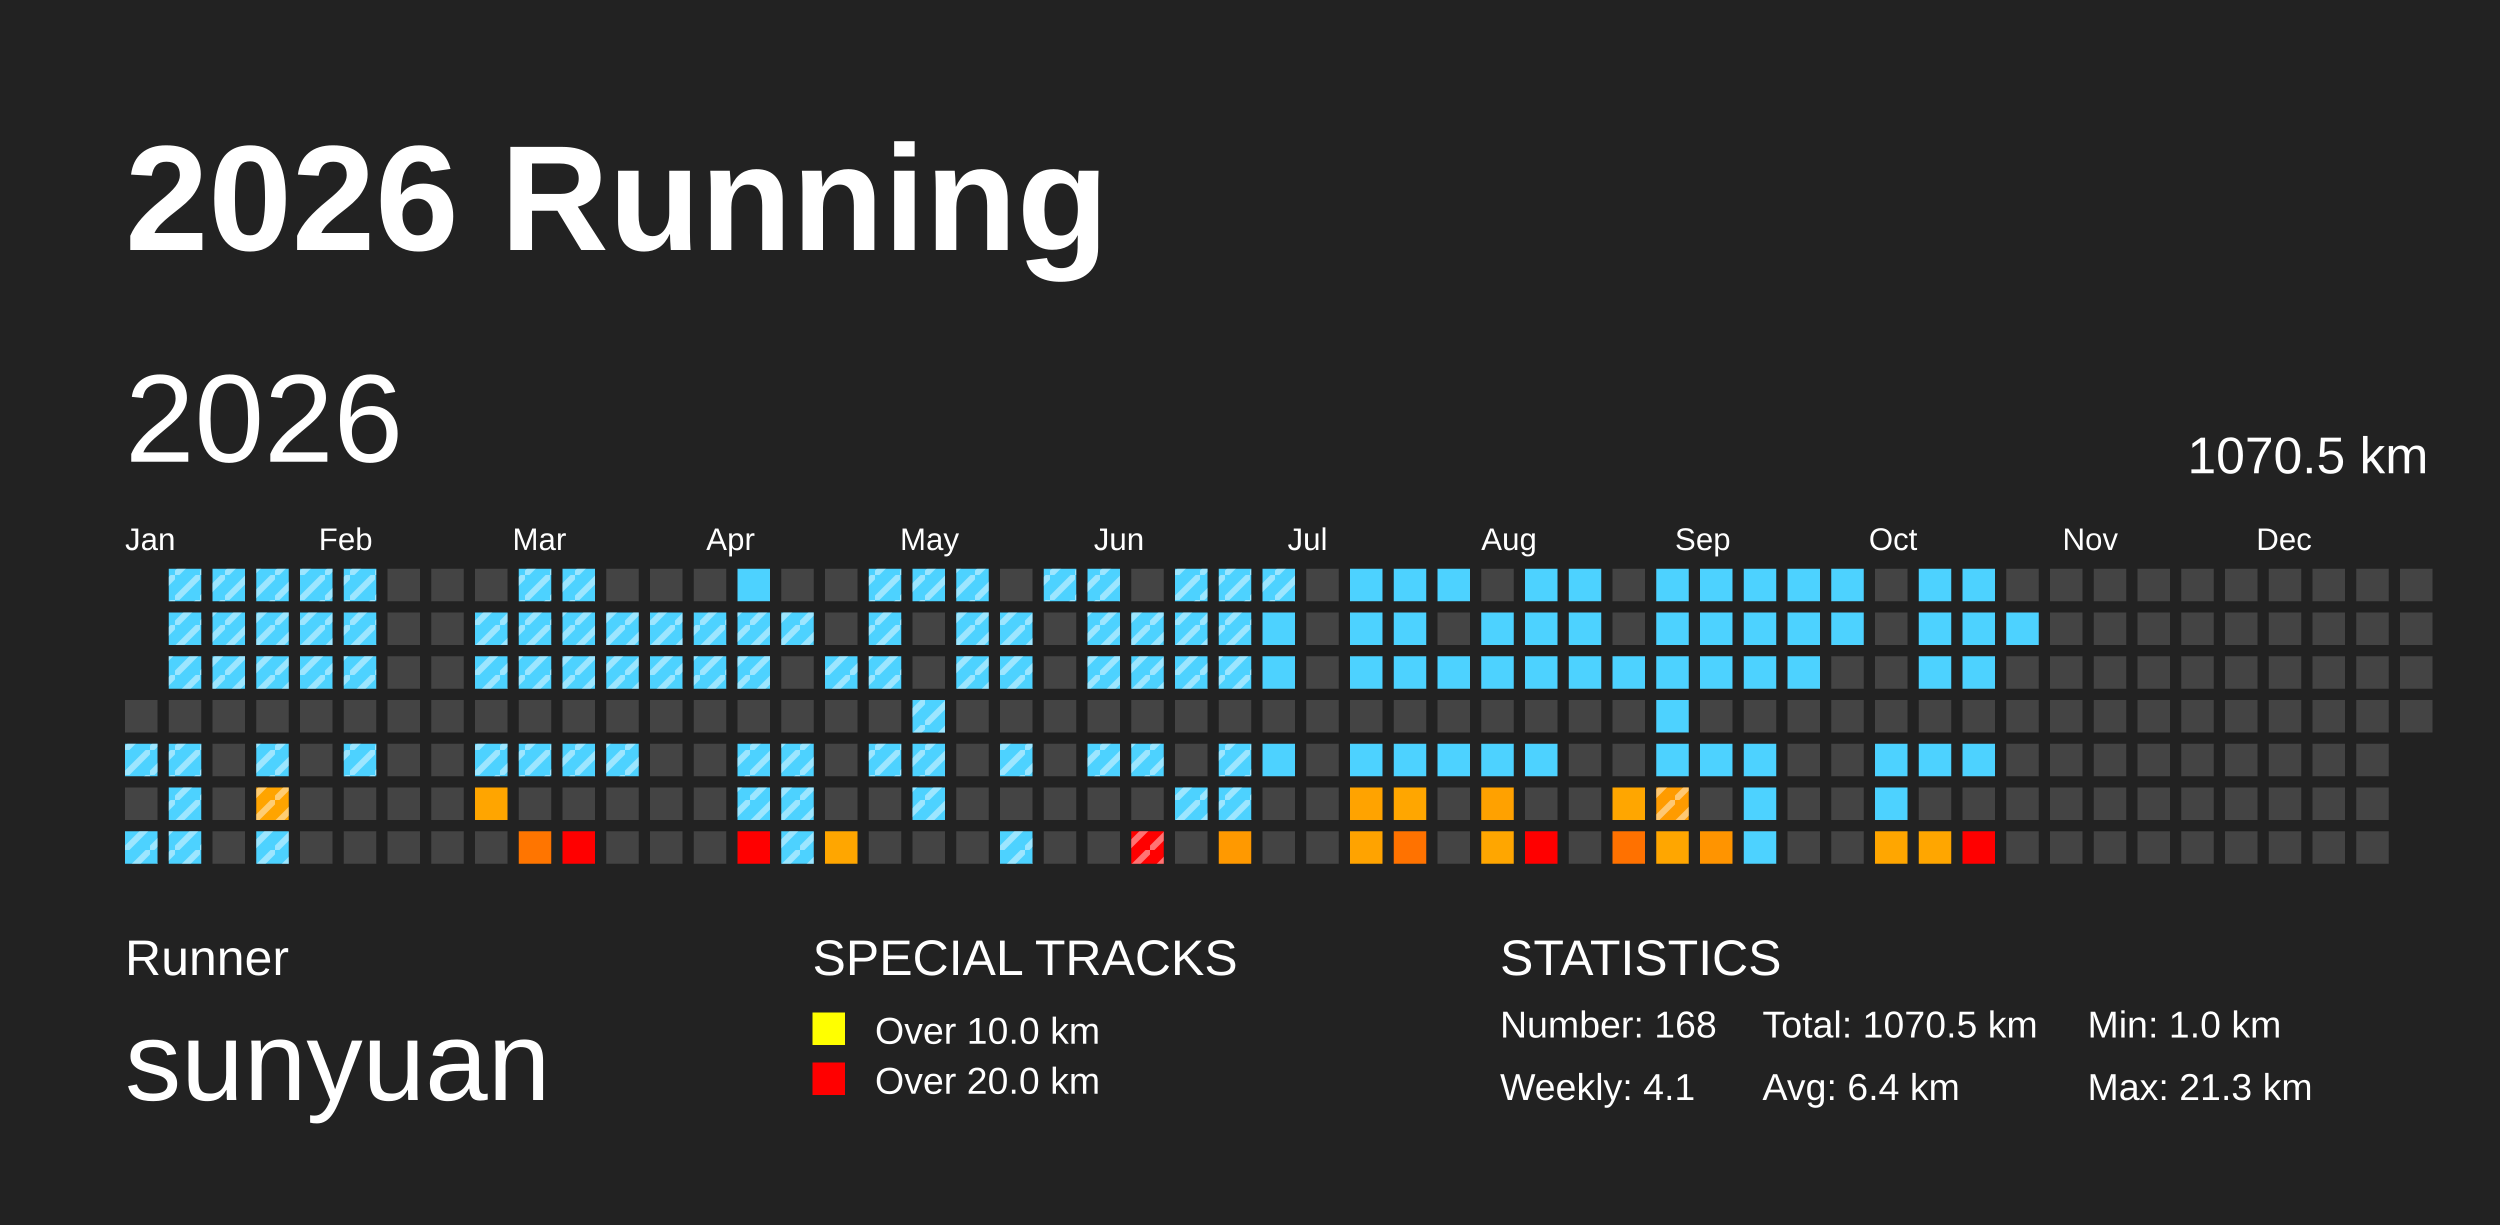
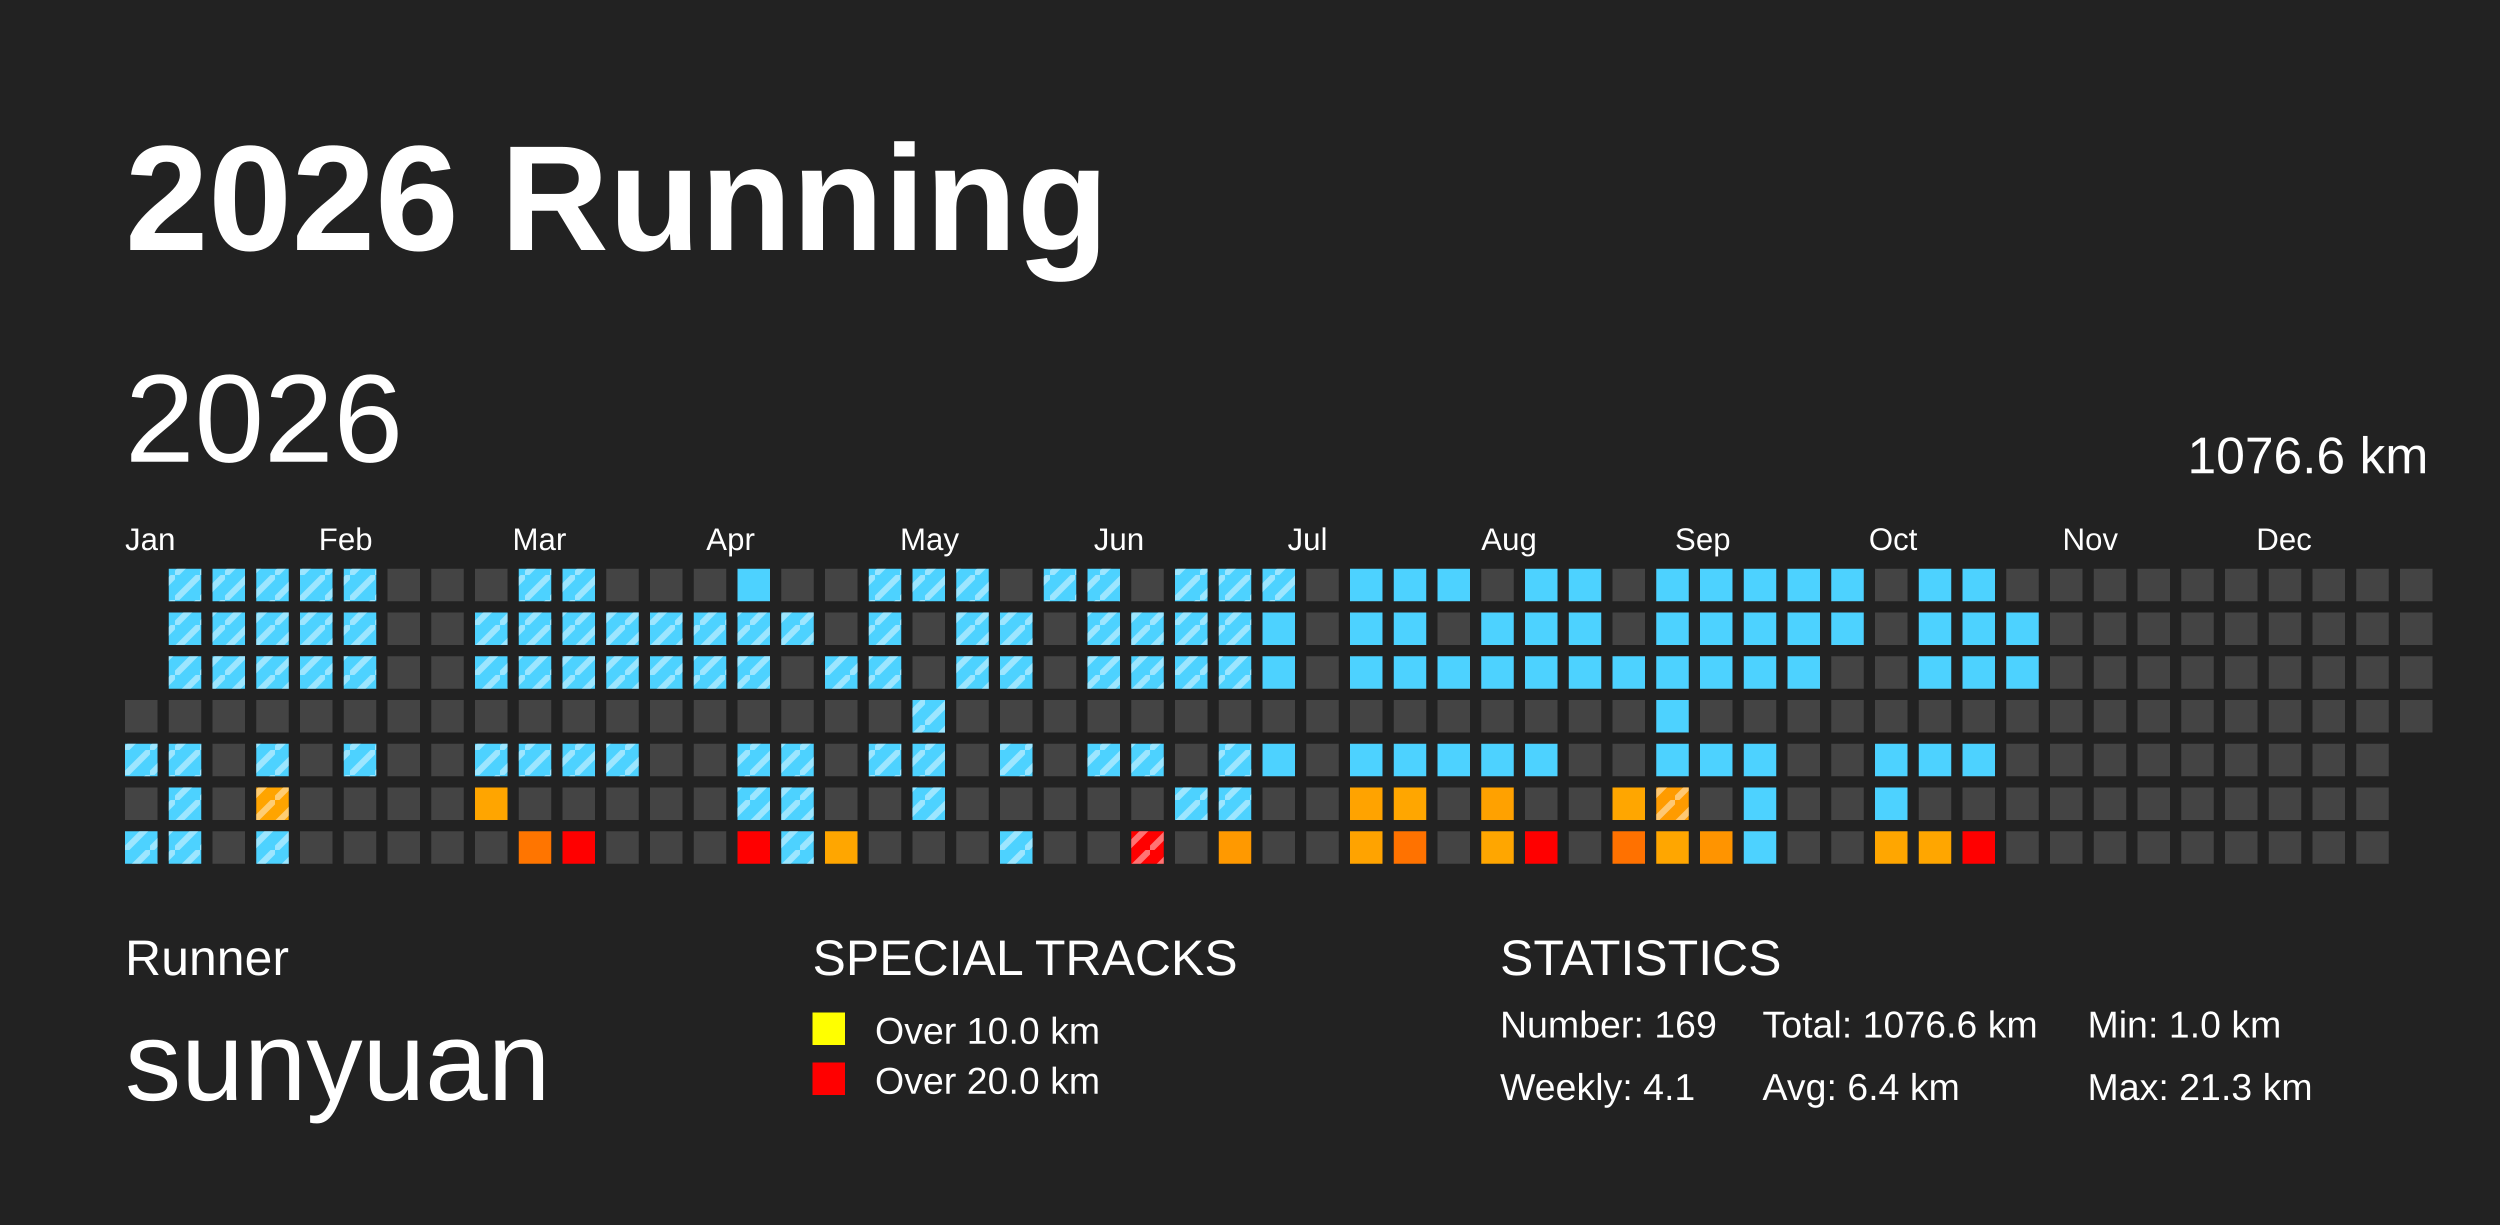
<svg xmlns="http://www.w3.org/2000/svg" baseProfile="full" height="98mm" version="1.1" viewBox="0,0,200,98" width="200mm">
  <defs>
    <pattern height="2" id="indoor-stripe" patternUnits="userSpaceOnUse" width="2">
      <line stroke="white" stroke-opacity="0.45" stroke-width="0.5" x1="0" x2="2" y1="2" y2="0" />
    </pattern>
  </defs>
  <rect fill="#222222" height="98" width="200" x="0" y="0" />
  <text fill="#FFFFFF" style="font-size:12px; font-family:Arial; font-weight:bold;" x="10" y="20">2026 Running</text>
  <text fill="#FFFFFF" style="font-size:4px; font-family:Arial" x="10" y="78">Runner</text>
  <text fill="#FFFFFF" style="font-size:9px; font-family:Arial" x="10" y="88">sunyuan</text>
  <text fill="#FFFFFF" style="font-size:4px; font-family:Arial" x="65" y="78">SPECIAL TRACKS</text>
  <rect fill="yellow" height="2.6" width="2.6" x="65" y="81" />
  <text fill="#FFFFFF" style="font-size:3px; font-family:Arial" x="70" y="83.5">Over 10.0 km</text>
  <rect fill="red" height="2.6" width="2.6" x="65" y="85" />
  <text fill="#FFFFFF" style="font-size:3px; font-family:Arial" x="70" y="87.5">Over 20.0 km</text>
  <text fill="#FFFFFF" style="font-size:4px; font-family:Arial" x="120" y="78">STATISTICS</text>
-   <text fill="#FFFFFF" style="font-size:3px; font-family:Arial" x="120" y="83">Number: 168</text>
+   <text fill="#FFFFFF" style="font-size:3px; font-family:Arial" x="120" y="83">Number: 169</text>
  <text fill="#FFFFFF" style="font-size:3px; font-family:Arial" x="120" y="88">Weekly: 4.1</text>
-   <text fill="#FFFFFF" style="font-size:3px; font-family:Arial" x="141" y="83">Total: 1070.5 km</text>
+   <text fill="#FFFFFF" style="font-size:3px; font-family:Arial" x="141" y="83">Total: 1076.6 km</text>
  <text fill="#FFFFFF" style="font-size:3px; font-family:Arial" x="141" y="88">Avg: 6.4 km</text>
  <text fill="#FFFFFF" style="font-size:3px; font-family:Arial" x="167" y="83">Min: 1.0 km</text>
  <text fill="#FFFFFF" style="font-size:3px; font-family:Arial" x="167" y="88">Max: 21.3 km</text>
  <text dominant-baseline="hanging" fill="#FFFFFF" style="font-size:10.0px; font-family:Arial;" x="10" y="30">2026</text>
-   <text dominant-baseline="hanging" fill="#FFFFFF" style="font-size:4.125px; font-family:Arial;" x="175" y="35">1070.5 km</text>
+   <text dominant-baseline="hanging" fill="#FFFFFF" style="font-size:4.125px; font-family:Arial;" x="175" y="35">1076.6 km</text>
  <text fill="#FFFFFF" style="font-size:2.5px; font-family:Arial" x="10.0" y="44">Jan</text>
  <text fill="#FFFFFF" style="font-size:2.5px; font-family:Arial" x="25.5" y="44">Feb</text>
  <text fill="#FFFFFF" style="font-size:2.5px; font-family:Arial" x="41.0" y="44">Mar</text>
  <text fill="#FFFFFF" style="font-size:2.5px; font-family:Arial" x="56.5" y="44">Apr</text>
  <text fill="#FFFFFF" style="font-size:2.5px; font-family:Arial" x="72.0" y="44">May</text>
  <text fill="#FFFFFF" style="font-size:2.5px; font-family:Arial" x="87.5" y="44">Jun</text>
  <text fill="#FFFFFF" style="font-size:2.5px; font-family:Arial" x="103.0" y="44">Jul</text>
  <text fill="#FFFFFF" style="font-size:2.5px; font-family:Arial" x="118.5" y="44">Aug</text>
  <text fill="#FFFFFF" style="font-size:2.5px; font-family:Arial" x="134.0" y="44">Sep</text>
  <text fill="#FFFFFF" style="font-size:2.5px; font-family:Arial" x="149.5" y="44">Oct</text>
  <text fill="#FFFFFF" style="font-size:2.5px; font-family:Arial" x="165.0" y="44">Nov</text>
  <text fill="#FFFFFF" style="font-size:2.5px; font-family:Arial" x="180.5" y="44">Dec</text>
  <rect fill="#444444" height="2.6" width="2.6" x="10.0" y="56.0" />
  <rect fill="#4dd2ff" height="2.6" width="2.6" x="10.0" y="59.5" />
  <rect fill="url(#indoor-stripe)" height="2.6" style="pointer-events: none;" width="2.6" x="10.0" y="59.5" />
  <rect fill="#444444" height="2.6" width="2.6" x="10.0" y="63.0" />
  <rect fill="#4dd2ff" height="2.6" width="2.6" x="10.0" y="66.5" />
  <rect fill="url(#indoor-stripe)" height="2.6" style="pointer-events: none;" width="2.6" x="10.0" y="66.5" />
  <rect fill="#4dd2ff" height="2.6" width="2.6" x="13.5" y="45.5" />
  <rect fill="url(#indoor-stripe)" height="2.6" style="pointer-events: none;" width="2.6" x="13.5" y="45.5" />
  <rect fill="#4dd2ff" height="2.6" width="2.6" x="13.5" y="49.0" />
  <rect fill="url(#indoor-stripe)" height="2.6" style="pointer-events: none;" width="2.6" x="13.5" y="49.0" />
  <rect fill="#4dd2ff" height="2.6" width="2.6" x="13.5" y="52.5" />
  <rect fill="url(#indoor-stripe)" height="2.6" style="pointer-events: none;" width="2.6" x="13.5" y="52.5" />
  <rect fill="#444444" height="2.6" width="2.6" x="13.5" y="56.0" />
  <rect fill="#4dd2ff" height="2.6" width="2.6" x="13.5" y="59.5" />
  <rect fill="url(#indoor-stripe)" height="2.6" style="pointer-events: none;" width="2.6" x="13.5" y="59.5" />
  <rect fill="#4dd2ff" height="2.6" width="2.6" x="13.5" y="63.0" />
  <rect fill="url(#indoor-stripe)" height="2.6" style="pointer-events: none;" width="2.6" x="13.5" y="63.0" />
  <rect fill="#4dd2ff" height="2.6" width="2.6" x="13.5" y="66.5" />
  <rect fill="url(#indoor-stripe)" height="2.6" style="pointer-events: none;" width="2.6" x="13.5" y="66.5" />
  <rect fill="#4dd2ff" height="2.6" width="2.6" x="17.0" y="45.5" />
  <rect fill="url(#indoor-stripe)" height="2.6" style="pointer-events: none;" width="2.6" x="17.0" y="45.5" />
  <rect fill="#4dd2ff" height="2.6" width="2.6" x="17.0" y="49.0" />
  <rect fill="url(#indoor-stripe)" height="2.6" style="pointer-events: none;" width="2.6" x="17.0" y="49.0" />
  <rect fill="#4dd2ff" height="2.6" width="2.6" x="17.0" y="52.5" />
  <rect fill="url(#indoor-stripe)" height="2.6" style="pointer-events: none;" width="2.6" x="17.0" y="52.5" />
  <rect fill="#444444" height="2.6" width="2.6" x="17.0" y="56.0" />
  <rect fill="#444444" height="2.6" width="2.6" x="17.0" y="59.5" />
  <rect fill="#444444" height="2.6" width="2.6" x="17.0" y="63.0" />
  <rect fill="#444444" height="2.6" width="2.6" x="17.0" y="66.5" />
  <rect fill="#4dd2ff" height="2.6" width="2.6" x="20.5" y="45.5" />
  <rect fill="url(#indoor-stripe)" height="2.6" style="pointer-events: none;" width="2.6" x="20.5" y="45.5" />
  <rect fill="#4dd2ff" height="2.6" width="2.6" x="20.5" y="49.0" />
  <rect fill="url(#indoor-stripe)" height="2.6" style="pointer-events: none;" width="2.6" x="20.5" y="49.0" />
  <rect fill="#4dd2ff" height="2.6" width="2.6" x="20.5" y="52.5" />
  <rect fill="url(#indoor-stripe)" height="2.6" style="pointer-events: none;" width="2.6" x="20.5" y="52.5" />
  <rect fill="#444444" height="2.6" width="2.6" x="20.5" y="56.0" />
  <rect fill="#4dd2ff" height="2.6" width="2.6" x="20.5" y="59.5" />
  <rect fill="url(#indoor-stripe)" height="2.6" style="pointer-events: none;" width="2.6" x="20.5" y="59.5" />
  <rect fill="#ffa400" height="2.6" width="2.6" x="20.5" y="63.0" />
  <rect fill="url(#indoor-stripe)" height="2.6" style="pointer-events: none;" width="2.6" x="20.5" y="63.0" />
  <rect fill="#4dd2ff" height="2.6" width="2.6" x="20.5" y="66.5" />
  <rect fill="url(#indoor-stripe)" height="2.6" style="pointer-events: none;" width="2.6" x="20.5" y="66.5" />
  <rect fill="#4dd2ff" height="2.6" width="2.6" x="24.0" y="45.5" />
  <rect fill="url(#indoor-stripe)" height="2.6" style="pointer-events: none;" width="2.6" x="24.0" y="45.5" />
  <rect fill="#4dd2ff" height="2.6" width="2.6" x="24.0" y="49.0" />
  <rect fill="url(#indoor-stripe)" height="2.6" style="pointer-events: none;" width="2.6" x="24.0" y="49.0" />
  <rect fill="#4dd2ff" height="2.6" width="2.6" x="24.0" y="52.5" />
  <rect fill="url(#indoor-stripe)" height="2.6" style="pointer-events: none;" width="2.6" x="24.0" y="52.5" />
  <rect fill="#444444" height="2.6" width="2.6" x="24.0" y="56.0" />
  <rect fill="#444444" height="2.6" width="2.6" x="24.0" y="59.5" />
  <rect fill="#444444" height="2.6" width="2.6" x="24.0" y="63.0" />
  <rect fill="#444444" height="2.6" width="2.6" x="24.0" y="66.5" />
  <rect fill="#4dd2ff" height="2.6" width="2.6" x="27.5" y="45.5" />
  <rect fill="url(#indoor-stripe)" height="2.6" style="pointer-events: none;" width="2.6" x="27.5" y="45.5" />
  <rect fill="#4dd2ff" height="2.6" width="2.6" x="27.5" y="49.0" />
  <rect fill="url(#indoor-stripe)" height="2.6" style="pointer-events: none;" width="2.6" x="27.5" y="49.0" />
  <rect fill="#4dd2ff" height="2.6" width="2.6" x="27.5" y="52.5" />
  <rect fill="url(#indoor-stripe)" height="2.6" style="pointer-events: none;" width="2.6" x="27.5" y="52.5" />
  <rect fill="#444444" height="2.6" width="2.6" x="27.5" y="56.0" />
  <rect fill="#4dd2ff" height="2.6" width="2.6" x="27.5" y="59.5" />
  <rect fill="url(#indoor-stripe)" height="2.6" style="pointer-events: none;" width="2.6" x="27.5" y="59.5" />
  <rect fill="#444444" height="2.6" width="2.6" x="27.5" y="63.0" />
  <rect fill="#444444" height="2.6" width="2.6" x="27.5" y="66.5" />
  <rect fill="#444444" height="2.6" width="2.6" x="31.0" y="45.5" />
  <rect fill="#444444" height="2.6" width="2.6" x="31.0" y="49.0" />
  <rect fill="#444444" height="2.6" width="2.6" x="31.0" y="52.5" />
  <rect fill="#444444" height="2.6" width="2.6" x="31.0" y="56.0" />
  <rect fill="#444444" height="2.6" width="2.6" x="31.0" y="59.5" />
  <rect fill="#444444" height="2.6" width="2.6" x="31.0" y="63.0" />
  <rect fill="#444444" height="2.6" width="2.6" x="31.0" y="66.5" />
  <rect fill="#444444" height="2.6" width="2.6" x="34.5" y="45.5" />
  <rect fill="#444444" height="2.6" width="2.6" x="34.5" y="49.0" />
  <rect fill="#444444" height="2.6" width="2.6" x="34.5" y="52.5" />
  <rect fill="#444444" height="2.6" width="2.6" x="34.5" y="56.0" />
  <rect fill="#444444" height="2.6" width="2.6" x="34.5" y="59.5" />
  <rect fill="#444444" height="2.6" width="2.6" x="34.5" y="63.0" />
  <rect fill="#444444" height="2.6" width="2.6" x="34.5" y="66.5" />
  <rect fill="#444444" height="2.6" width="2.6" x="38.0" y="45.5" />
  <rect fill="#4dd2ff" height="2.6" width="2.6" x="38.0" y="49.0" />
  <rect fill="url(#indoor-stripe)" height="2.6" style="pointer-events: none;" width="2.6" x="38.0" y="49.0" />
  <rect fill="#4dd2ff" height="2.6" width="2.6" x="38.0" y="52.5" />
  <rect fill="url(#indoor-stripe)" height="2.6" style="pointer-events: none;" width="2.6" x="38.0" y="52.5" />
  <rect fill="#444444" height="2.6" width="2.6" x="38.0" y="56.0" />
  <rect fill="#4dd2ff" height="2.6" width="2.6" x="38.0" y="59.5" />
  <rect fill="url(#indoor-stripe)" height="2.6" style="pointer-events: none;" width="2.6" x="38.0" y="59.5" />
  <rect fill="#ffa500" height="2.6" width="2.6" x="38.0" y="63.0" />
  <rect fill="#444444" height="2.6" width="2.6" x="38.0" y="66.5" />
  <rect fill="#4dd2ff" height="2.6" width="2.6" x="41.5" y="45.5" />
  <rect fill="url(#indoor-stripe)" height="2.6" style="pointer-events: none;" width="2.6" x="41.5" y="45.5" />
  <rect fill="#4dd2ff" height="2.6" width="2.6" x="41.5" y="49.0" />
  <rect fill="url(#indoor-stripe)" height="2.6" style="pointer-events: none;" width="2.6" x="41.5" y="49.0" />
  <rect fill="#4dd2ff" height="2.6" width="2.6" x="41.5" y="52.5" />
  <rect fill="url(#indoor-stripe)" height="2.6" style="pointer-events: none;" width="2.6" x="41.5" y="52.5" />
  <rect fill="#444444" height="2.6" width="2.6" x="41.5" y="56.0" />
  <rect fill="#4dd2ff" height="2.6" width="2.6" x="41.5" y="59.5" />
  <rect fill="url(#indoor-stripe)" height="2.6" style="pointer-events: none;" width="2.6" x="41.5" y="59.5" />
  <rect fill="#444444" height="2.6" width="2.6" x="41.5" y="63.0" />
  <rect fill="#ff7500" height="2.6" width="2.6" x="41.5" y="66.5" />
  <rect fill="#4dd2ff" height="2.6" width="2.6" x="45.0" y="45.5" />
  <rect fill="url(#indoor-stripe)" height="2.6" style="pointer-events: none;" width="2.6" x="45.0" y="45.5" />
  <rect fill="#4dd2ff" height="2.6" width="2.6" x="45.0" y="49.0" />
  <rect fill="url(#indoor-stripe)" height="2.6" style="pointer-events: none;" width="2.6" x="45.0" y="49.0" />
  <rect fill="#4dd2ff" height="2.6" width="2.6" x="45.0" y="52.5" />
  <rect fill="url(#indoor-stripe)" height="2.6" style="pointer-events: none;" width="2.6" x="45.0" y="52.5" />
  <rect fill="#444444" height="2.6" width="2.6" x="45.0" y="56.0" />
  <rect fill="#4dd2ff" height="2.6" width="2.6" x="45.0" y="59.5" />
  <rect fill="url(#indoor-stripe)" height="2.6" style="pointer-events: none;" width="2.6" x="45.0" y="59.5" />
  <rect fill="#444444" height="2.6" width="2.6" x="45.0" y="63.0" />
  <rect fill="red" height="2.6" width="2.6" x="45.0" y="66.5" />
  <rect fill="#444444" height="2.6" width="2.6" x="48.5" y="45.5" />
  <rect fill="#4dd2ff" height="2.6" width="2.6" x="48.5" y="49.0" />
  <rect fill="url(#indoor-stripe)" height="2.6" style="pointer-events: none;" width="2.6" x="48.5" y="49.0" />
  <rect fill="#4dd2ff" height="2.6" width="2.6" x="48.5" y="52.5" />
  <rect fill="url(#indoor-stripe)" height="2.6" style="pointer-events: none;" width="2.6" x="48.5" y="52.5" />
  <rect fill="#444444" height="2.6" width="2.6" x="48.5" y="56.0" />
  <rect fill="#4dd2ff" height="2.6" width="2.6" x="48.5" y="59.5" />
  <rect fill="url(#indoor-stripe)" height="2.6" style="pointer-events: none;" width="2.6" x="48.5" y="59.5" />
  <rect fill="#444444" height="2.6" width="2.6" x="48.5" y="63.0" />
  <rect fill="#444444" height="2.6" width="2.6" x="48.5" y="66.5" />
  <rect fill="#444444" height="2.6" width="2.6" x="52.0" y="45.5" />
  <rect fill="#4dd2ff" height="2.6" width="2.6" x="52.0" y="49.0" />
  <rect fill="url(#indoor-stripe)" height="2.6" style="pointer-events: none;" width="2.6" x="52.0" y="49.0" />
  <rect fill="#4dd2ff" height="2.6" width="2.6" x="52.0" y="52.5" />
  <rect fill="url(#indoor-stripe)" height="2.6" style="pointer-events: none;" width="2.6" x="52.0" y="52.5" />
  <rect fill="#444444" height="2.6" width="2.6" x="52.0" y="56.0" />
  <rect fill="#444444" height="2.6" width="2.6" x="52.0" y="59.5" />
  <rect fill="#444444" height="2.6" width="2.6" x="52.0" y="63.0" />
  <rect fill="#444444" height="2.6" width="2.6" x="52.0" y="66.5" />
  <rect fill="#444444" height="2.6" width="2.6" x="55.5" y="45.5" />
  <rect fill="#4dd2ff" height="2.6" width="2.6" x="55.5" y="49.0" />
  <rect fill="url(#indoor-stripe)" height="2.6" style="pointer-events: none;" width="2.6" x="55.5" y="49.0" />
  <rect fill="#4dd2ff" height="2.6" width="2.6" x="55.5" y="52.5" />
  <rect fill="url(#indoor-stripe)" height="2.6" style="pointer-events: none;" width="2.6" x="55.5" y="52.5" />
  <rect fill="#444444" height="2.6" width="2.6" x="55.5" y="56.0" />
  <rect fill="#444444" height="2.6" width="2.6" x="55.5" y="59.5" />
  <rect fill="#444444" height="2.6" width="2.6" x="55.5" y="63.0" />
  <rect fill="#444444" height="2.6" width="2.6" x="55.5" y="66.5" />
  <rect fill="#4dd2ff" height="2.6" width="2.6" x="59.0" y="45.5" />
  <rect fill="#4dd2ff" height="2.6" width="2.6" x="59.0" y="49.0" />
  <rect fill="url(#indoor-stripe)" height="2.6" style="pointer-events: none;" width="2.6" x="59.0" y="49.0" />
  <rect fill="#4dd2ff" height="2.6" width="2.6" x="59.0" y="52.5" />
  <rect fill="url(#indoor-stripe)" height="2.6" style="pointer-events: none;" width="2.6" x="59.0" y="52.5" />
  <rect fill="#444444" height="2.6" width="2.6" x="59.0" y="56.0" />
  <rect fill="#4dd2ff" height="2.6" width="2.6" x="59.0" y="59.5" />
  <rect fill="url(#indoor-stripe)" height="2.6" style="pointer-events: none;" width="2.6" x="59.0" y="59.5" />
  <rect fill="#4dd2ff" height="2.6" width="2.6" x="59.0" y="63.0" />
  <rect fill="url(#indoor-stripe)" height="2.6" style="pointer-events: none;" width="2.6" x="59.0" y="63.0" />
  <rect fill="red" height="2.6" width="2.6" x="59.0" y="66.5" />
  <rect fill="#444444" height="2.6" width="2.6" x="62.5" y="45.5" />
  <rect fill="#4dd2ff" height="2.6" width="2.6" x="62.5" y="49.0" />
  <rect fill="url(#indoor-stripe)" height="2.6" style="pointer-events: none;" width="2.6" x="62.5" y="49.0" />
  <rect fill="#444444" height="2.6" width="2.6" x="62.5" y="52.5" />
  <rect fill="#444444" height="2.6" width="2.6" x="62.5" y="56.0" />
  <rect fill="#4dd2ff" height="2.6" width="2.6" x="62.5" y="59.5" />
  <rect fill="url(#indoor-stripe)" height="2.6" style="pointer-events: none;" width="2.6" x="62.5" y="59.5" />
  <rect fill="#4dd2ff" height="2.6" width="2.6" x="62.5" y="63.0" />
  <rect fill="url(#indoor-stripe)" height="2.6" style="pointer-events: none;" width="2.6" x="62.5" y="63.0" />
  <rect fill="#4dd2ff" height="2.6" width="2.6" x="62.5" y="66.5" />
  <rect fill="url(#indoor-stripe)" height="2.6" style="pointer-events: none;" width="2.6" x="62.5" y="66.5" />
  <rect fill="#444444" height="2.6" width="2.6" x="66.0" y="45.5" />
  <rect fill="#444444" height="2.6" width="2.6" x="66.0" y="49.0" />
  <rect fill="#4dd2ff" height="2.6" width="2.6" x="66.0" y="52.5" />
  <rect fill="url(#indoor-stripe)" height="2.6" style="pointer-events: none;" width="2.6" x="66.0" y="52.5" />
  <rect fill="#444444" height="2.6" width="2.6" x="66.0" y="56.0" />
  <rect fill="#444444" height="2.6" width="2.6" x="66.0" y="59.5" />
  <rect fill="#444444" height="2.6" width="2.6" x="66.0" y="63.0" />
  <rect fill="#ffa600" height="2.6" width="2.6" x="66.0" y="66.5" />
  <rect fill="#4dd2ff" height="2.6" width="2.6" x="69.5" y="45.5" />
  <rect fill="url(#indoor-stripe)" height="2.6" style="pointer-events: none;" width="2.6" x="69.5" y="45.5" />
  <rect fill="#4dd2ff" height="2.6" width="2.6" x="69.5" y="49.0" />
  <rect fill="url(#indoor-stripe)" height="2.6" style="pointer-events: none;" width="2.6" x="69.5" y="49.0" />
  <rect fill="#4dd2ff" height="2.6" width="2.6" x="69.5" y="52.5" />
  <rect fill="url(#indoor-stripe)" height="2.6" style="pointer-events: none;" width="2.6" x="69.5" y="52.5" />
  <rect fill="#444444" height="2.6" width="2.6" x="69.5" y="56.0" />
  <rect fill="#4dd2ff" height="2.6" width="2.6" x="69.5" y="59.5" />
  <rect fill="url(#indoor-stripe)" height="2.6" style="pointer-events: none;" width="2.6" x="69.5" y="59.5" />
  <rect fill="#444444" height="2.6" width="2.6" x="69.5" y="63.0" />
  <rect fill="#444444" height="2.6" width="2.6" x="69.5" y="66.5" />
  <rect fill="#4dd2ff" height="2.6" width="2.6" x="73.0" y="45.5" />
  <rect fill="url(#indoor-stripe)" height="2.6" style="pointer-events: none;" width="2.6" x="73.0" y="45.5" />
  <rect fill="#444444" height="2.6" width="2.6" x="73.0" y="49.0" />
  <rect fill="#444444" height="2.6" width="2.6" x="73.0" y="52.5" />
  <rect fill="#4dd2ff" height="2.6" width="2.6" x="73.0" y="56.0" />
  <rect fill="url(#indoor-stripe)" height="2.6" style="pointer-events: none;" width="2.6" x="73.0" y="56.0" />
  <rect fill="#4dd2ff" height="2.6" width="2.6" x="73.0" y="59.5" />
  <rect fill="url(#indoor-stripe)" height="2.6" style="pointer-events: none;" width="2.6" x="73.0" y="59.5" />
  <rect fill="#4dd2ff" height="2.6" width="2.6" x="73.0" y="63.0" />
  <rect fill="url(#indoor-stripe)" height="2.6" style="pointer-events: none;" width="2.6" x="73.0" y="63.0" />
  <rect fill="#444444" height="2.6" width="2.6" x="73.0" y="66.5" />
  <rect fill="#4dd2ff" height="2.6" width="2.6" x="76.5" y="45.5" />
  <rect fill="url(#indoor-stripe)" height="2.6" style="pointer-events: none;" width="2.6" x="76.5" y="45.5" />
  <rect fill="#4dd2ff" height="2.6" width="2.6" x="76.5" y="49.0" />
  <rect fill="url(#indoor-stripe)" height="2.6" style="pointer-events: none;" width="2.6" x="76.5" y="49.0" />
  <rect fill="#4dd2ff" height="2.6" width="2.6" x="76.5" y="52.5" />
  <rect fill="url(#indoor-stripe)" height="2.6" style="pointer-events: none;" width="2.6" x="76.5" y="52.5" />
  <rect fill="#444444" height="2.6" width="2.6" x="76.5" y="56.0" />
  <rect fill="#444444" height="2.6" width="2.6" x="76.5" y="59.5" />
  <rect fill="#444444" height="2.6" width="2.6" x="76.5" y="63.0" />
  <rect fill="#444444" height="2.6" width="2.6" x="76.5" y="66.5" />
  <rect fill="#444444" height="2.6" width="2.6" x="80.0" y="45.5" />
  <rect fill="#4dd2ff" height="2.6" width="2.6" x="80.0" y="49.0" />
  <rect fill="url(#indoor-stripe)" height="2.6" style="pointer-events: none;" width="2.6" x="80.0" y="49.0" />
  <rect fill="#4dd2ff" height="2.6" width="2.6" x="80.0" y="52.5" />
  <rect fill="url(#indoor-stripe)" height="2.6" style="pointer-events: none;" width="2.6" x="80.0" y="52.5" />
  <rect fill="#444444" height="2.6" width="2.6" x="80.0" y="56.0" />
  <rect fill="#4dd2ff" height="2.6" width="2.6" x="80.0" y="59.5" />
  <rect fill="url(#indoor-stripe)" height="2.6" style="pointer-events: none;" width="2.6" x="80.0" y="59.5" />
  <rect fill="#444444" height="2.6" width="2.6" x="80.0" y="63.0" />
  <rect fill="#4dd2ff" height="2.6" width="2.6" x="80.0" y="66.5" />
  <rect fill="url(#indoor-stripe)" height="2.6" style="pointer-events: none;" width="2.6" x="80.0" y="66.5" />
  <rect fill="#4dd2ff" height="2.6" width="2.6" x="83.5" y="45.5" />
  <rect fill="url(#indoor-stripe)" height="2.6" style="pointer-events: none;" width="2.6" x="83.5" y="45.5" />
  <rect fill="#444444" height="2.6" width="2.6" x="83.5" y="49.0" />
  <rect fill="#444444" height="2.6" width="2.6" x="83.5" y="52.5" />
  <rect fill="#444444" height="2.6" width="2.6" x="83.5" y="56.0" />
  <rect fill="#444444" height="2.6" width="2.6" x="83.5" y="59.5" />
  <rect fill="#444444" height="2.6" width="2.6" x="83.5" y="63.0" />
  <rect fill="#444444" height="2.6" width="2.6" x="83.5" y="66.5" />
  <rect fill="#4dd2ff" height="2.6" width="2.6" x="87.0" y="45.5" />
  <rect fill="url(#indoor-stripe)" height="2.6" style="pointer-events: none;" width="2.6" x="87.0" y="45.5" />
  <rect fill="#4dd2ff" height="2.6" width="2.6" x="87.0" y="49.0" />
  <rect fill="url(#indoor-stripe)" height="2.6" style="pointer-events: none;" width="2.6" x="87.0" y="49.0" />
  <rect fill="#4dd2ff" height="2.6" width="2.6" x="87.0" y="52.5" />
  <rect fill="url(#indoor-stripe)" height="2.6" style="pointer-events: none;" width="2.6" x="87.0" y="52.5" />
  <rect fill="#444444" height="2.6" width="2.6" x="87.0" y="56.0" />
  <rect fill="#4dd2ff" height="2.6" width="2.6" x="87.0" y="59.5" />
  <rect fill="url(#indoor-stripe)" height="2.6" style="pointer-events: none;" width="2.6" x="87.0" y="59.5" />
  <rect fill="#444444" height="2.6" width="2.6" x="87.0" y="63.0" />
  <rect fill="#444444" height="2.6" width="2.6" x="87.0" y="66.5" />
  <rect fill="#444444" height="2.6" width="2.6" x="90.5" y="45.5" />
  <rect fill="#4dd2ff" height="2.6" width="2.6" x="90.5" y="49.0" />
  <rect fill="url(#indoor-stripe)" height="2.6" style="pointer-events: none;" width="2.6" x="90.5" y="49.0" />
  <rect fill="#4dd2ff" height="2.6" width="2.6" x="90.5" y="52.5" />
  <rect fill="url(#indoor-stripe)" height="2.6" style="pointer-events: none;" width="2.6" x="90.5" y="52.5" />
  <rect fill="#444444" height="2.6" width="2.6" x="90.5" y="56.0" />
  <rect fill="#4dd2ff" height="2.6" width="2.6" x="90.5" y="59.5" />
  <rect fill="url(#indoor-stripe)" height="2.6" style="pointer-events: none;" width="2.6" x="90.5" y="59.5" />
  <rect fill="#444444" height="2.6" width="2.6" x="90.5" y="63.0" />
  <rect fill="red" height="2.6" width="2.6" x="90.5" y="66.5" />
  <rect fill="url(#indoor-stripe)" height="2.6" style="pointer-events: none;" width="2.6" x="90.5" y="66.5" />
  <rect fill="#4dd2ff" height="2.6" width="2.6" x="94.0" y="45.5" />
  <rect fill="url(#indoor-stripe)" height="2.6" style="pointer-events: none;" width="2.6" x="94.0" y="45.5" />
  <rect fill="#4dd2ff" height="2.6" width="2.6" x="94.0" y="49.0" />
  <rect fill="url(#indoor-stripe)" height="2.6" style="pointer-events: none;" width="2.6" x="94.0" y="49.0" />
  <rect fill="#4dd2ff" height="2.6" width="2.6" x="94.0" y="52.5" />
  <rect fill="url(#indoor-stripe)" height="2.6" style="pointer-events: none;" width="2.6" x="94.0" y="52.5" />
  <rect fill="#444444" height="2.6" width="2.6" x="94.0" y="56.0" />
  <rect fill="#444444" height="2.6" width="2.6" x="94.0" y="59.5" />
  <rect fill="#4dd2ff" height="2.6" width="2.6" x="94.0" y="63.0" />
  <rect fill="url(#indoor-stripe)" height="2.6" style="pointer-events: none;" width="2.6" x="94.0" y="63.0" />
  <rect fill="#444444" height="2.6" width="2.6" x="94.0" y="66.5" />
  <rect fill="#4dd2ff" height="2.6" width="2.6" x="97.5" y="45.5" />
  <rect fill="url(#indoor-stripe)" height="2.6" style="pointer-events: none;" width="2.6" x="97.5" y="45.5" />
  <rect fill="#4dd2ff" height="2.6" width="2.6" x="97.5" y="49.0" />
  <rect fill="url(#indoor-stripe)" height="2.6" style="pointer-events: none;" width="2.6" x="97.5" y="49.0" />
  <rect fill="#4dd2ff" height="2.6" width="2.6" x="97.5" y="52.5" />
  <rect fill="url(#indoor-stripe)" height="2.6" style="pointer-events: none;" width="2.6" x="97.5" y="52.5" />
  <rect fill="#444444" height="2.6" width="2.6" x="97.5" y="56.0" />
  <rect fill="#4dd2ff" height="2.6" width="2.6" x="97.5" y="59.5" />
  <rect fill="url(#indoor-stripe)" height="2.6" style="pointer-events: none;" width="2.6" x="97.5" y="59.5" />
  <rect fill="#4dd2ff" height="2.6" width="2.6" x="97.5" y="63.0" />
  <rect fill="url(#indoor-stripe)" height="2.6" style="pointer-events: none;" width="2.6" x="97.5" y="63.0" />
  <rect fill="#ff9900" height="2.6" width="2.6" x="97.5" y="66.5" />
  <rect fill="#4dd2ff" height="2.6" width="2.6" x="101.0" y="45.5" />
  <rect fill="url(#indoor-stripe)" height="2.6" style="pointer-events: none;" width="2.6" x="101.0" y="45.5" />
  <rect fill="#4dd2ff" height="2.6" width="2.6" x="101.0" y="49.0" />
  <rect fill="#4dd2ff" height="2.6" width="2.6" x="101.0" y="52.5" />
  <rect fill="#444444" height="2.6" width="2.6" x="101.0" y="56.0" />
  <rect fill="#4dd2ff" height="2.6" width="2.6" x="101.0" y="59.5" />
  <rect fill="#444444" height="2.6" width="2.6" x="101.0" y="63.0" />
  <rect fill="#444444" height="2.6" width="2.6" x="101.0" y="66.5" />
  <rect fill="#444444" height="2.6" width="2.6" x="104.5" y="45.5" />
  <rect fill="#444444" height="2.6" width="2.6" x="104.5" y="49.0" />
  <rect fill="#444444" height="2.6" width="2.6" x="104.5" y="52.5" />
  <rect fill="#444444" height="2.6" width="2.6" x="104.5" y="56.0" />
  <rect fill="#444444" height="2.6" width="2.6" x="104.5" y="59.5" />
  <rect fill="#444444" height="2.6" width="2.6" x="104.5" y="63.0" />
  <rect fill="#444444" height="2.6" width="2.6" x="104.5" y="66.5" />
  <rect fill="#4dd2ff" height="2.6" width="2.6" x="108.0" y="45.5" />
  <rect fill="#4dd2ff" height="2.6" width="2.6" x="108.0" y="49.0" />
  <rect fill="#4dd2ff" height="2.6" width="2.6" x="108.0" y="52.5" />
  <rect fill="#444444" height="2.6" width="2.6" x="108.0" y="56.0" />
  <rect fill="#4dd2ff" height="2.6" width="2.6" x="108.0" y="59.5" />
  <rect fill="#ffa300" height="2.6" width="2.6" x="108.0" y="63.0" />
  <rect fill="#ffa300" height="2.6" width="2.6" x="108.0" y="66.5" />
  <rect fill="#4dd2ff" height="2.6" width="2.6" x="111.5" y="45.5" />
  <rect fill="#4dd2ff" height="2.6" width="2.6" x="111.5" y="49.0" />
  <rect fill="#4dd2ff" height="2.6" width="2.6" x="111.5" y="52.5" />
  <rect fill="#444444" height="2.6" width="2.6" x="111.5" y="56.0" />
  <rect fill="#4dd2ff" height="2.6" width="2.6" x="111.5" y="59.5" />
  <rect fill="#ffa600" height="2.6" width="2.6" x="111.5" y="63.0" />
  <rect fill="#ff7200" height="2.6" width="2.6" x="111.5" y="66.5" />
  <rect fill="#4dd2ff" height="2.6" width="2.6" x="115.0" y="45.5" />
  <rect fill="#444444" height="2.6" width="2.6" x="115.0" y="49.0" />
  <rect fill="#4dd2ff" height="2.6" width="2.6" x="115.0" y="52.5" />
  <rect fill="#444444" height="2.6" width="2.6" x="115.0" y="56.0" />
  <rect fill="#4dd2ff" height="2.6" width="2.6" x="115.0" y="59.5" />
  <rect fill="#444444" height="2.6" width="2.6" x="115.0" y="63.0" />
  <rect fill="#444444" height="2.6" width="2.6" x="115.0" y="66.5" />
  <rect fill="#444444" height="2.6" width="2.6" x="118.5" y="45.5" />
  <rect fill="#4dd2ff" height="2.6" width="2.6" x="118.5" y="49.0" />
  <rect fill="#4dd2ff" height="2.6" width="2.6" x="118.5" y="52.5" />
  <rect fill="#444444" height="2.6" width="2.6" x="118.5" y="56.0" />
  <rect fill="#4dd2ff" height="2.6" width="2.6" x="118.5" y="59.5" />
  <rect fill="#ffa100" height="2.6" width="2.6" x="118.5" y="63.0" />
  <rect fill="#ffa600" height="2.6" width="2.6" x="118.5" y="66.5" />
  <rect fill="#4dd2ff" height="2.6" width="2.6" x="122.0" y="45.5" />
  <rect fill="#4dd2ff" height="2.6" width="2.6" x="122.0" y="49.0" />
  <rect fill="#4dd2ff" height="2.6" width="2.6" x="122.0" y="52.5" />
  <rect fill="#444444" height="2.6" width="2.6" x="122.0" y="56.0" />
  <rect fill="#4dd2ff" height="2.6" width="2.6" x="122.0" y="59.5" />
  <rect fill="#444444" height="2.6" width="2.6" x="122.0" y="63.0" />
  <rect fill="red" height="2.6" width="2.6" x="122.0" y="66.5" />
  <rect fill="#4dd2ff" height="2.6" width="2.6" x="125.5" y="45.5" />
  <rect fill="#4dd2ff" height="2.6" width="2.6" x="125.5" y="49.0" />
  <rect fill="#4dd2ff" height="2.6" width="2.6" x="125.5" y="52.5" />
  <rect fill="#444444" height="2.6" width="2.6" x="125.5" y="56.0" />
  <rect fill="#444444" height="2.6" width="2.6" x="125.5" y="59.5" />
  <rect fill="#444444" height="2.6" width="2.6" x="125.5" y="63.0" />
  <rect fill="#444444" height="2.6" width="2.6" x="125.5" y="66.5" />
  <rect fill="#444444" height="2.6" width="2.6" x="129.0" y="45.5" />
  <rect fill="#444444" height="2.6" width="2.6" x="129.0" y="49.0" />
  <rect fill="#4dd2ff" height="2.6" width="2.6" x="129.0" y="52.5" />
  <rect fill="#444444" height="2.6" width="2.6" x="129.0" y="56.0" />
  <rect fill="#444444" height="2.6" width="2.6" x="129.0" y="59.5" />
  <rect fill="#ffa600" height="2.6" width="2.6" x="129.0" y="63.0" />
  <rect fill="#ff7100" height="2.6" width="2.6" x="129.0" y="66.5" />
  <rect fill="#4dd2ff" height="2.6" width="2.6" x="132.5" y="45.5" />
  <rect fill="#4dd2ff" height="2.6" width="2.6" x="132.5" y="49.0" />
  <rect fill="#4dd2ff" height="2.6" width="2.6" x="132.5" y="52.5" />
  <rect fill="#4dd2ff" height="2.6" width="2.6" x="132.5" y="56.0" />
  <rect fill="#4dd2ff" height="2.6" width="2.6" x="132.5" y="59.5" />
  <rect fill="#ff9b00" height="2.6" width="2.6" x="132.5" y="63.0" />
  <rect fill="url(#indoor-stripe)" height="2.6" style="pointer-events: none;" width="2.6" x="132.5" y="63.0" />
  <rect fill="#ffa600" height="2.6" width="2.6" x="132.5" y="66.5" />
  <rect fill="#4dd2ff" height="2.6" width="2.6" x="136.0" y="45.5" />
  <rect fill="#4dd2ff" height="2.6" width="2.6" x="136.0" y="49.0" />
  <rect fill="#4dd2ff" height="2.6" width="2.6" x="136.0" y="52.5" />
  <rect fill="#444444" height="2.6" width="2.6" x="136.0" y="56.0" />
  <rect fill="#4dd2ff" height="2.6" width="2.6" x="136.0" y="59.5" />
  <rect fill="#444444" height="2.6" width="2.6" x="136.0" y="63.0" />
  <rect fill="#ff9400" height="2.6" width="2.6" x="136.0" y="66.5" />
  <rect fill="#4dd2ff" height="2.6" width="2.6" x="139.5" y="45.5" />
  <rect fill="#4dd2ff" height="2.6" width="2.6" x="139.5" y="49.0" />
  <rect fill="#4dd2ff" height="2.6" width="2.6" x="139.5" y="52.5" />
  <rect fill="#444444" height="2.6" width="2.6" x="139.5" y="56.0" />
  <rect fill="#4dd2ff" height="2.6" width="2.6" x="139.5" y="59.5" />
  <rect fill="#4dd2ff" height="2.6" width="2.6" x="139.5" y="63.0" />
  <rect fill="#4dd2ff" height="2.6" width="2.6" x="139.5" y="66.5" />
  <rect fill="#4dd2ff" height="2.6" width="2.6" x="143.0" y="45.5" />
  <rect fill="#4dd2ff" height="2.6" width="2.6" x="143.0" y="49.0" />
  <rect fill="#4dd2ff" height="2.6" width="2.6" x="143.0" y="52.5" />
  <rect fill="#444444" height="2.6" width="2.6" x="143.0" y="56.0" />
  <rect fill="#444444" height="2.6" width="2.6" x="143.0" y="59.5" />
  <rect fill="#444444" height="2.6" width="2.6" x="143.0" y="63.0" />
  <rect fill="#444444" height="2.6" width="2.6" x="143.0" y="66.5" />
  <rect fill="#4dd2ff" height="2.6" width="2.6" x="146.5" y="45.5" />
  <rect fill="#4dd2ff" height="2.6" width="2.6" x="146.5" y="49.0" />
  <rect fill="#444444" height="2.6" width="2.6" x="146.5" y="52.5" />
  <rect fill="#444444" height="2.6" width="2.6" x="146.5" y="56.0" />
  <rect fill="#444444" height="2.6" width="2.6" x="146.5" y="59.5" />
  <rect fill="#444444" height="2.6" width="2.6" x="146.5" y="63.0" />
  <rect fill="#444444" height="2.6" width="2.6" x="146.5" y="66.5" />
  <rect fill="#444444" height="2.6" width="2.6" x="150.0" y="45.5" />
  <rect fill="#444444" height="2.6" width="2.6" x="150.0" y="49.0" />
  <rect fill="#444444" height="2.6" width="2.6" x="150.0" y="52.5" />
  <rect fill="#444444" height="2.6" width="2.6" x="150.0" y="56.0" />
  <rect fill="#4dd2ff" height="2.6" width="2.6" x="150.0" y="59.5" />
  <rect fill="#4dd2ff" height="2.6" width="2.6" x="150.0" y="63.0" />
  <rect fill="#ffa600" height="2.6" width="2.6" x="150.0" y="66.5" />
  <rect fill="#4dd2ff" height="2.6" width="2.6" x="153.5" y="45.5" />
  <rect fill="#4dd2ff" height="2.6" width="2.6" x="153.5" y="49.0" />
  <rect fill="#4dd2ff" height="2.6" width="2.6" x="153.5" y="52.5" />
  <rect fill="#444444" height="2.6" width="2.6" x="153.5" y="56.0" />
  <rect fill="#4dd2ff" height="2.6" width="2.6" x="153.5" y="59.5" />
  <rect fill="#444444" height="2.6" width="2.6" x="153.5" y="63.0" />
  <rect fill="#ffa600" height="2.6" width="2.6" x="153.5" y="66.5" />
  <rect fill="#4dd2ff" height="2.6" width="2.6" x="157.0" y="45.5" />
  <rect fill="#4dd2ff" height="2.6" width="2.6" x="157.0" y="49.0" />
  <rect fill="#4dd2ff" height="2.6" width="2.6" x="157.0" y="52.5" />
  <rect fill="#444444" height="2.6" width="2.6" x="157.0" y="56.0" />
  <rect fill="#4dd2ff" height="2.6" width="2.6" x="157.0" y="59.5" />
  <rect fill="#444444" height="2.6" width="2.6" x="157.0" y="63.0" />
  <rect fill="red" height="2.6" width="2.6" x="157.0" y="66.5" />
  <rect fill="#444444" height="2.6" width="2.6" x="160.5" y="45.5" />
  <rect fill="#4dd2ff" height="2.6" width="2.6" x="160.5" y="49.0" />
-   <rect fill="#444444" height="2.6" width="2.6" x="160.5" y="52.5" />
+   <rect fill="#4dd2ff" height="2.6" width="2.6" x="160.5" y="52.5" />
  <rect fill="#444444" height="2.6" width="2.6" x="160.5" y="56.0" />
  <rect fill="#444444" height="2.6" width="2.6" x="160.5" y="59.5" />
  <rect fill="#444444" height="2.6" width="2.6" x="160.5" y="63.0" />
  <rect fill="#444444" height="2.6" width="2.6" x="160.5" y="66.5" />
  <rect fill="#444444" height="2.6" width="2.6" x="164.0" y="45.5" />
  <rect fill="#444444" height="2.6" width="2.6" x="164.0" y="49.0" />
  <rect fill="#444444" height="2.6" width="2.6" x="164.0" y="52.5" />
  <rect fill="#444444" height="2.6" width="2.6" x="164.0" y="56.0" />
  <rect fill="#444444" height="2.6" width="2.6" x="164.0" y="59.5" />
  <rect fill="#444444" height="2.6" width="2.6" x="164.0" y="63.0" />
  <rect fill="#444444" height="2.6" width="2.6" x="164.0" y="66.5" />
  <rect fill="#444444" height="2.6" width="2.6" x="167.5" y="45.5" />
  <rect fill="#444444" height="2.6" width="2.6" x="167.5" y="49.0" />
  <rect fill="#444444" height="2.6" width="2.6" x="167.5" y="52.5" />
  <rect fill="#444444" height="2.6" width="2.6" x="167.5" y="56.0" />
  <rect fill="#444444" height="2.6" width="2.6" x="167.5" y="59.5" />
  <rect fill="#444444" height="2.6" width="2.6" x="167.5" y="63.0" />
  <rect fill="#444444" height="2.6" width="2.6" x="167.5" y="66.5" />
  <rect fill="#444444" height="2.6" width="2.6" x="171.0" y="45.5" />
  <rect fill="#444444" height="2.6" width="2.6" x="171.0" y="49.0" />
  <rect fill="#444444" height="2.6" width="2.6" x="171.0" y="52.5" />
  <rect fill="#444444" height="2.6" width="2.6" x="171.0" y="56.0" />
  <rect fill="#444444" height="2.6" width="2.6" x="171.0" y="59.5" />
  <rect fill="#444444" height="2.6" width="2.6" x="171.0" y="63.0" />
  <rect fill="#444444" height="2.6" width="2.6" x="171.0" y="66.5" />
  <rect fill="#444444" height="2.6" width="2.6" x="174.5" y="45.5" />
  <rect fill="#444444" height="2.6" width="2.6" x="174.5" y="49.0" />
  <rect fill="#444444" height="2.6" width="2.6" x="174.5" y="52.5" />
  <rect fill="#444444" height="2.6" width="2.6" x="174.5" y="56.0" />
  <rect fill="#444444" height="2.6" width="2.6" x="174.5" y="59.5" />
  <rect fill="#444444" height="2.6" width="2.6" x="174.5" y="63.0" />
  <rect fill="#444444" height="2.6" width="2.6" x="174.5" y="66.5" />
  <rect fill="#444444" height="2.6" width="2.6" x="178.0" y="45.5" />
  <rect fill="#444444" height="2.6" width="2.6" x="178.0" y="49.0" />
  <rect fill="#444444" height="2.6" width="2.6" x="178.0" y="52.5" />
  <rect fill="#444444" height="2.6" width="2.6" x="178.0" y="56.0" />
  <rect fill="#444444" height="2.6" width="2.6" x="178.0" y="59.5" />
  <rect fill="#444444" height="2.6" width="2.6" x="178.0" y="63.0" />
  <rect fill="#444444" height="2.6" width="2.6" x="178.0" y="66.5" />
  <rect fill="#444444" height="2.6" width="2.6" x="181.5" y="45.5" />
  <rect fill="#444444" height="2.6" width="2.6" x="181.5" y="49.0" />
  <rect fill="#444444" height="2.6" width="2.6" x="181.5" y="52.5" />
  <rect fill="#444444" height="2.6" width="2.6" x="181.5" y="56.0" />
  <rect fill="#444444" height="2.6" width="2.6" x="181.5" y="59.5" />
  <rect fill="#444444" height="2.6" width="2.6" x="181.5" y="63.0" />
  <rect fill="#444444" height="2.6" width="2.6" x="181.5" y="66.5" />
  <rect fill="#444444" height="2.6" width="2.6" x="185.0" y="45.5" />
  <rect fill="#444444" height="2.6" width="2.6" x="185.0" y="49.0" />
  <rect fill="#444444" height="2.6" width="2.6" x="185.0" y="52.5" />
  <rect fill="#444444" height="2.6" width="2.6" x="185.0" y="56.0" />
  <rect fill="#444444" height="2.6" width="2.6" x="185.0" y="59.5" />
  <rect fill="#444444" height="2.6" width="2.6" x="185.0" y="63.0" />
  <rect fill="#444444" height="2.6" width="2.6" x="185.0" y="66.5" />
  <rect fill="#444444" height="2.6" width="2.6" x="188.5" y="45.5" />
  <rect fill="#444444" height="2.6" width="2.6" x="188.5" y="49.0" />
  <rect fill="#444444" height="2.6" width="2.6" x="188.5" y="52.5" />
  <rect fill="#444444" height="2.6" width="2.6" x="188.5" y="56.0" />
  <rect fill="#444444" height="2.6" width="2.6" x="188.5" y="59.5" />
  <rect fill="#444444" height="2.6" width="2.6" x="188.5" y="63.0" />
  <rect fill="#444444" height="2.6" width="2.6" x="188.5" y="66.5" />
  <rect fill="#444444" height="2.6" width="2.6" x="192.0" y="45.5" />
  <rect fill="#444444" height="2.6" width="2.6" x="192.0" y="49.0" />
  <rect fill="#444444" height="2.6" width="2.6" x="192.0" y="52.5" />
  <rect fill="#444444" height="2.6" width="2.6" x="192.0" y="56.0" />
</svg>
